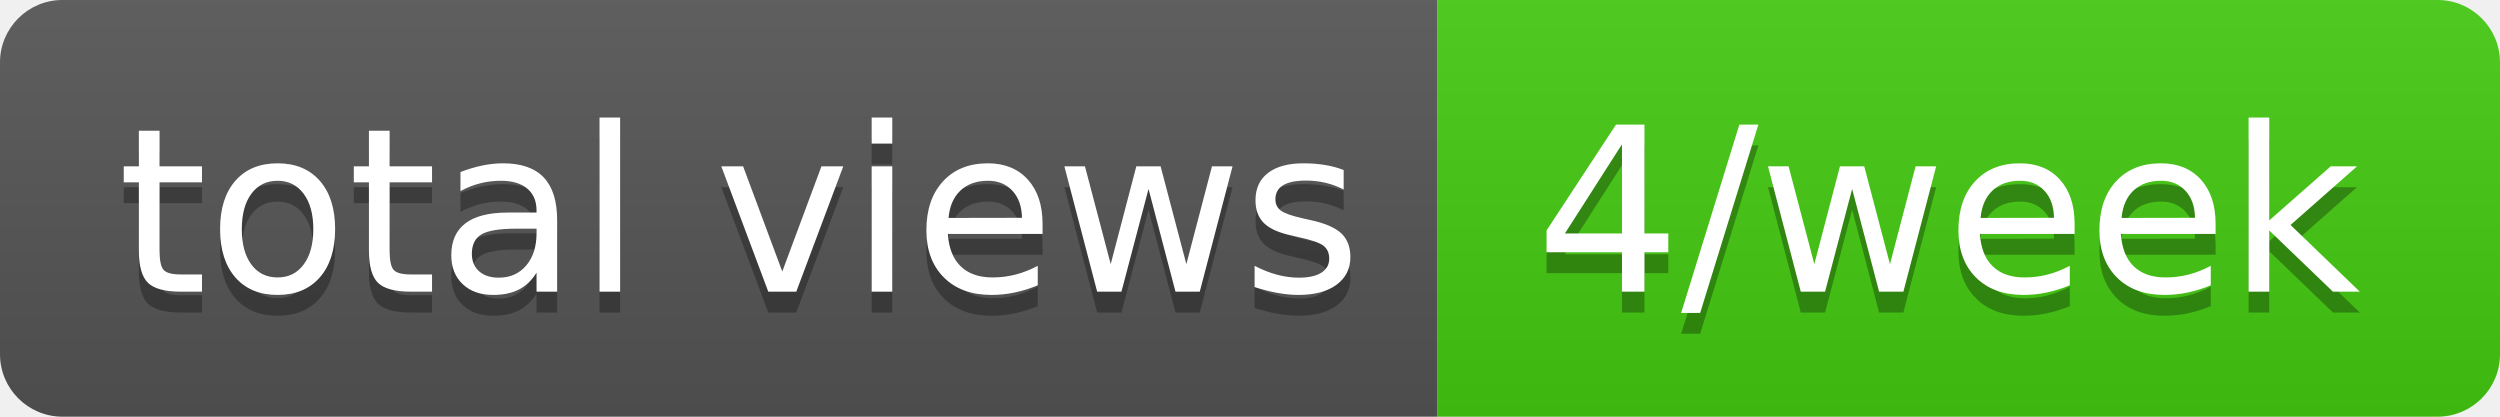
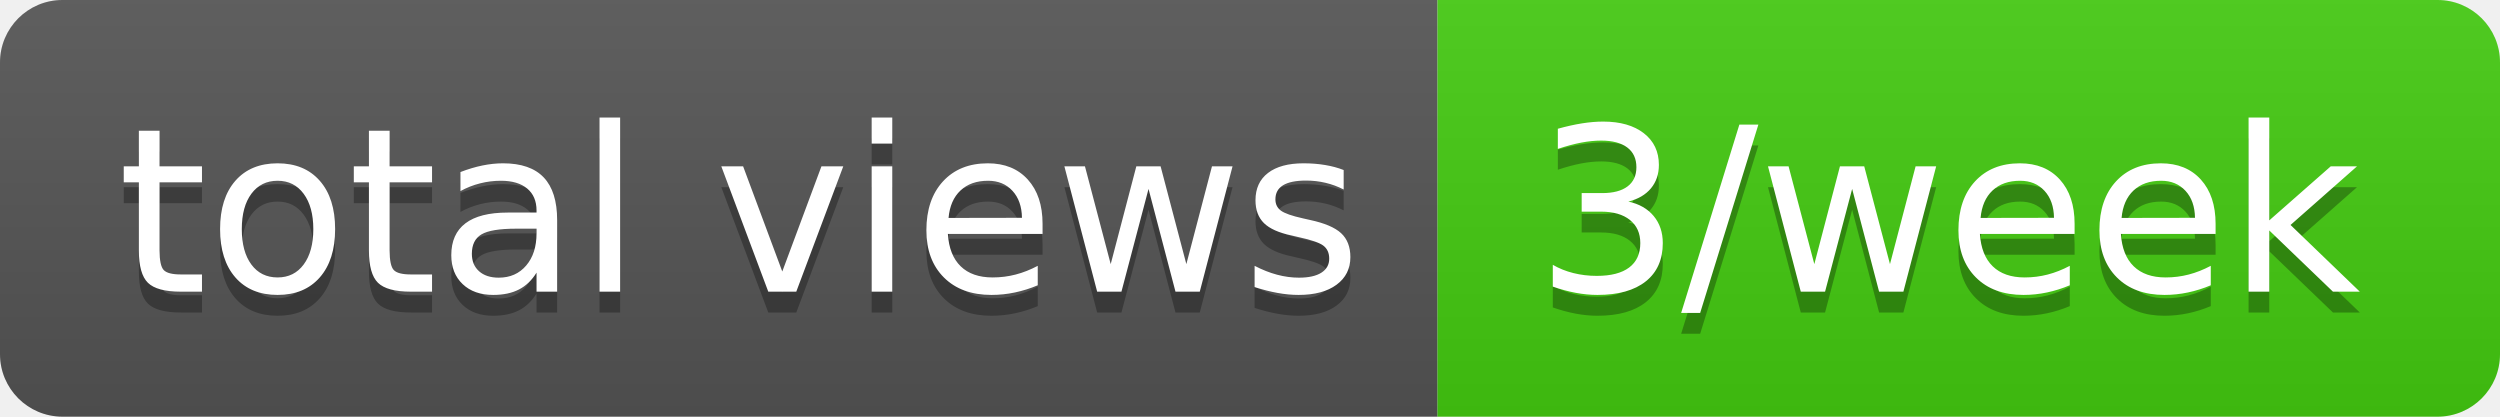
- <svg xmlns="http://www.w3.org/2000/svg" width="120" height="20" role="img" aria-label="total views: 4/week">
+ <svg xmlns="http://www.w3.org/2000/svg" width="120" height="20" role="img" aria-label="total views: 3/week">
  <linearGradient id="s" x2="0" y2="100%">
    <stop offset="0" stop-color="#bbb" stop-opacity=".1" />
    <stop offset="1" stop-opacity=".1" />
  </linearGradient>
  <clipPath id="r">
    <rect width="120" height="20" rx="3" fill="#fff" />
  </clipPath>
  <g clip-path="url(#r)">
    <rect width="69" height="20" fill="#555" />
    <rect x="69" width="51" height="20" fill="#4c1" />
    <rect width="120" height="20" fill="url(#s)" />
  </g>
  <g fill="#fff" text-anchor="middle" font-family="Verdana,Geneva,DejaVu Sans,sans-serif" text-rendering="geometricPrecision" font-size="110">
    <text aria-hidden="true" x="355" y="150" fill="#010101" fill-opacity=".3" transform="scale(.1)" textLength="590">total views</text>
    <text x="355" y="140" transform="scale(.1)" fill="#fff" textLength="590">total views</text>
-     <text aria-hidden="true" x="935" y="150" fill="#010101" fill-opacity=".3" transform="scale(.1)" textLength="410">4/week</text>
-     <text x="935" y="140" transform="scale(.1)" fill="#fff" textLength="410">4/week</text>
+     <text aria-hidden="true" x="935" y="150" fill="#010101" fill-opacity=".3" transform="scale(.1)" textLength="410">3/week</text>
+     <text x="935" y="140" transform="scale(.1)" fill="#fff" textLength="410">3/week</text>
  </g>
</svg>
